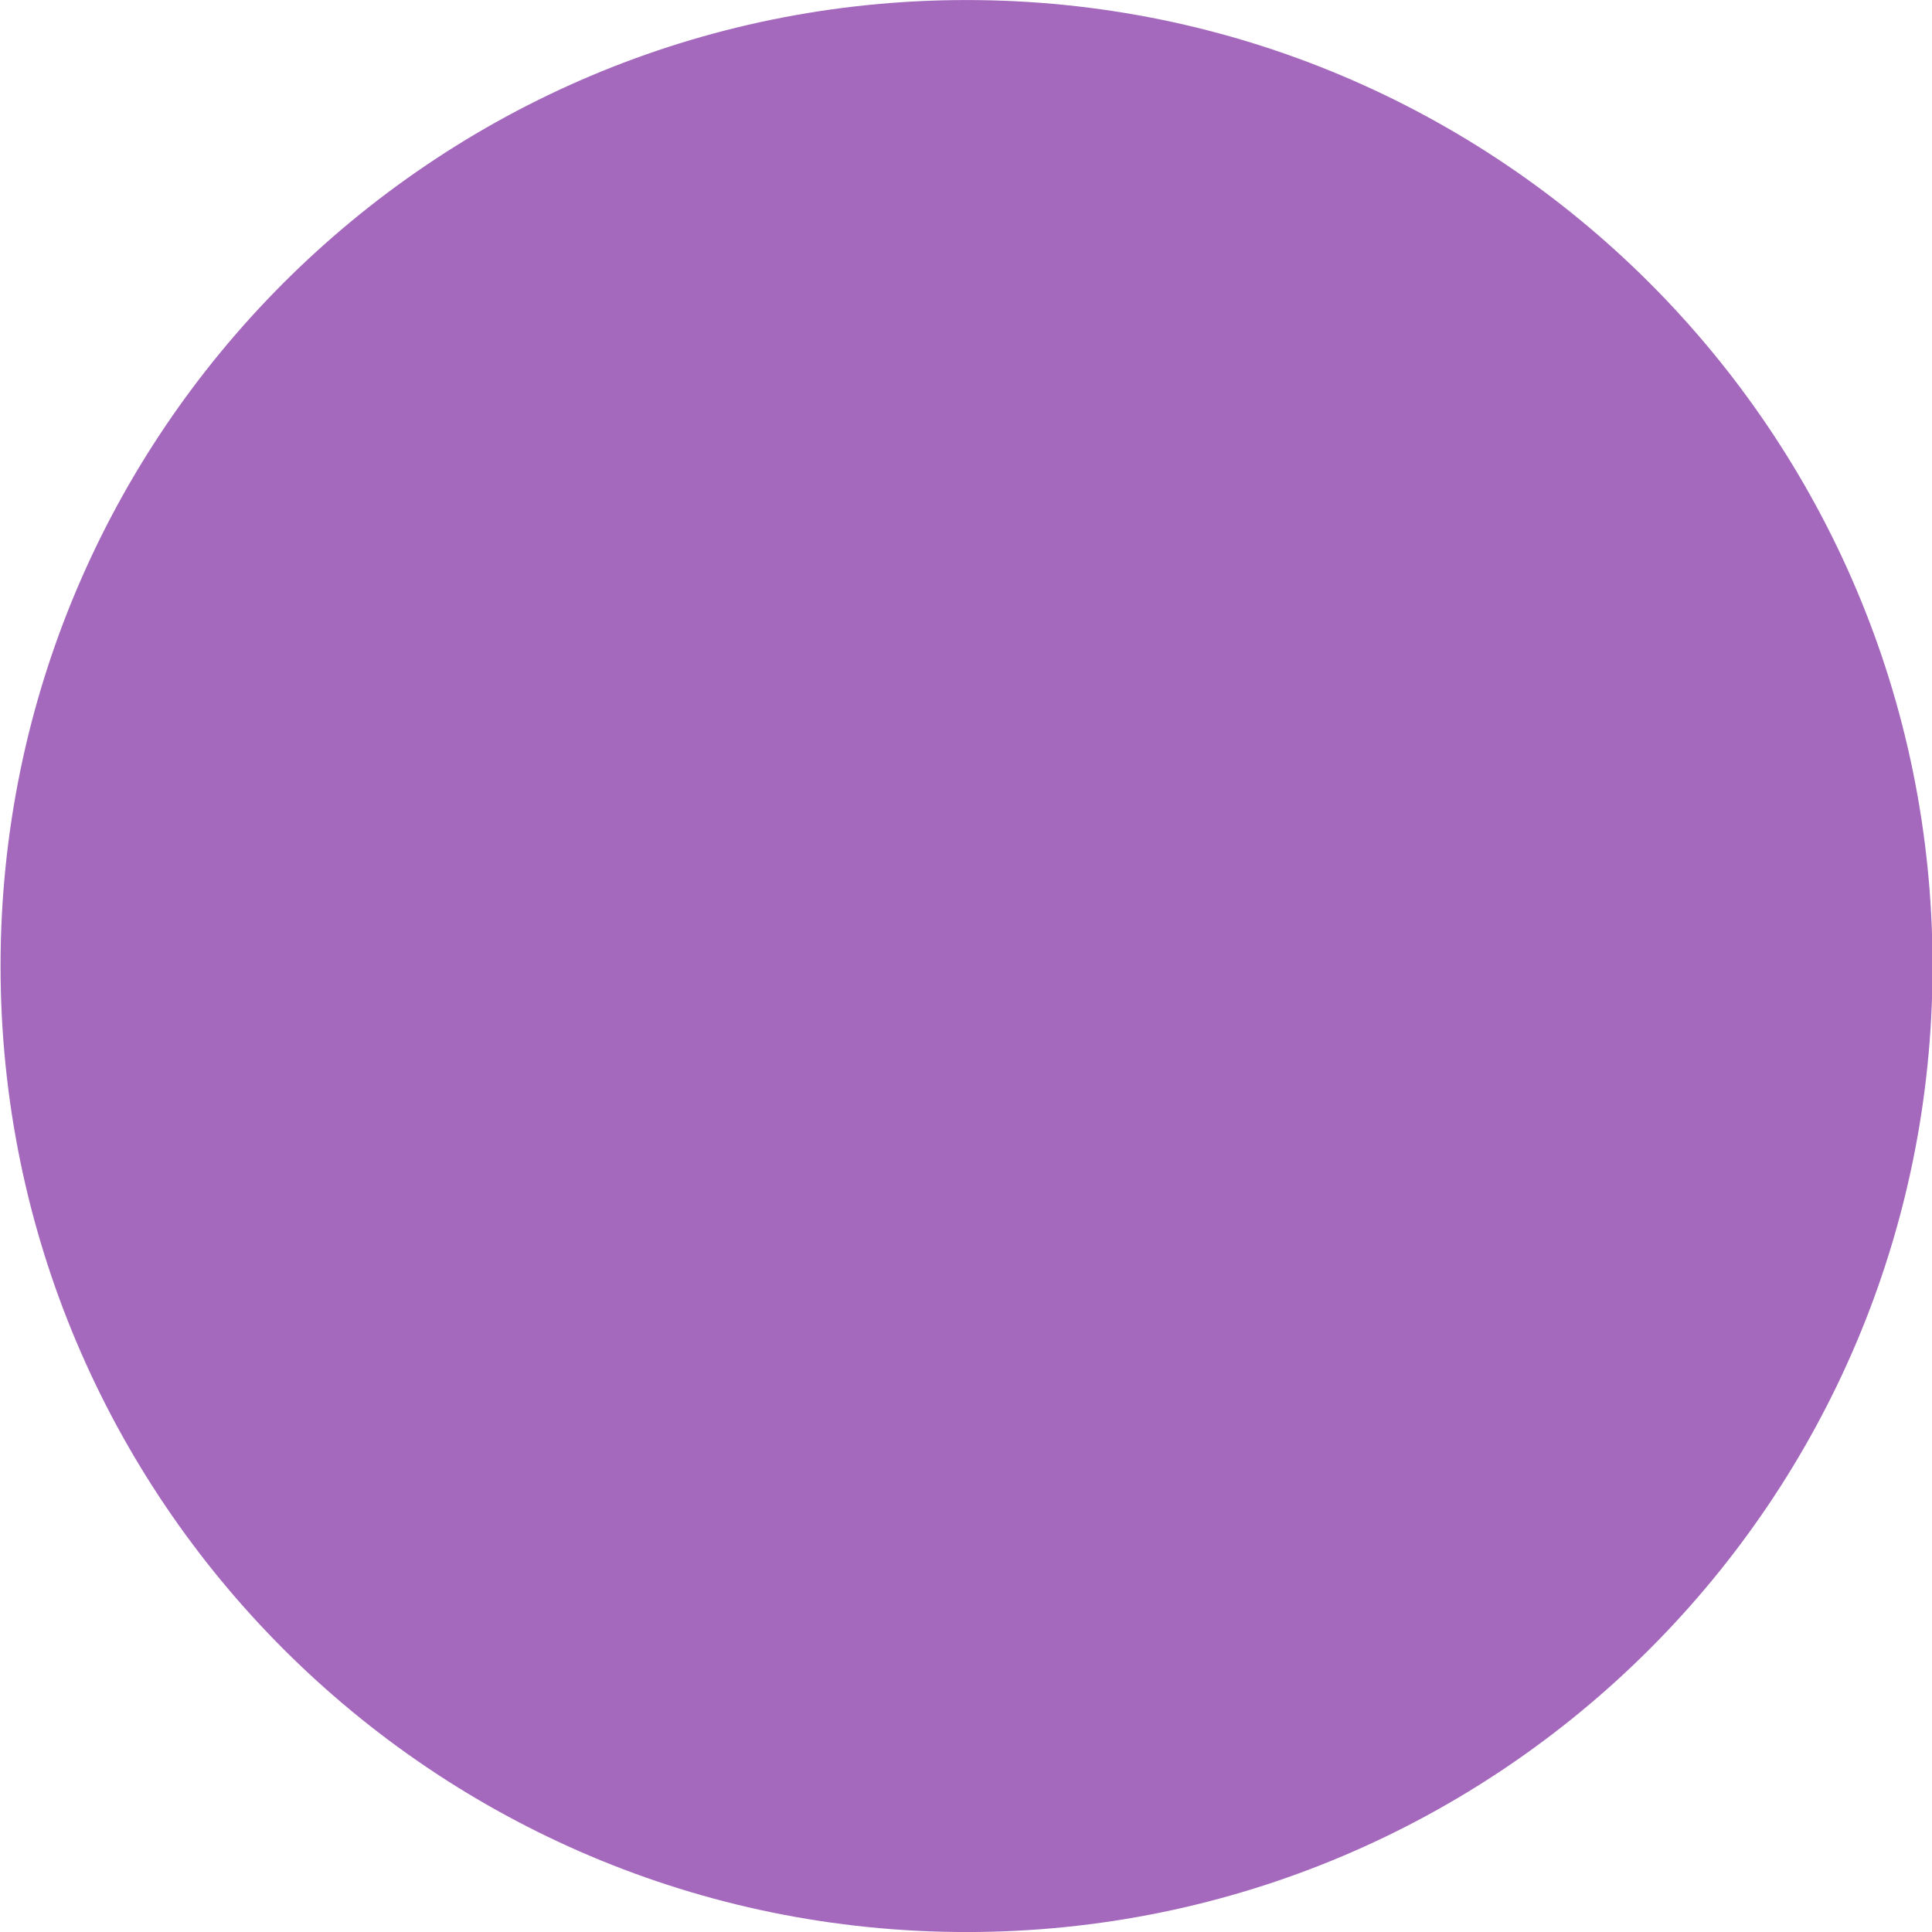
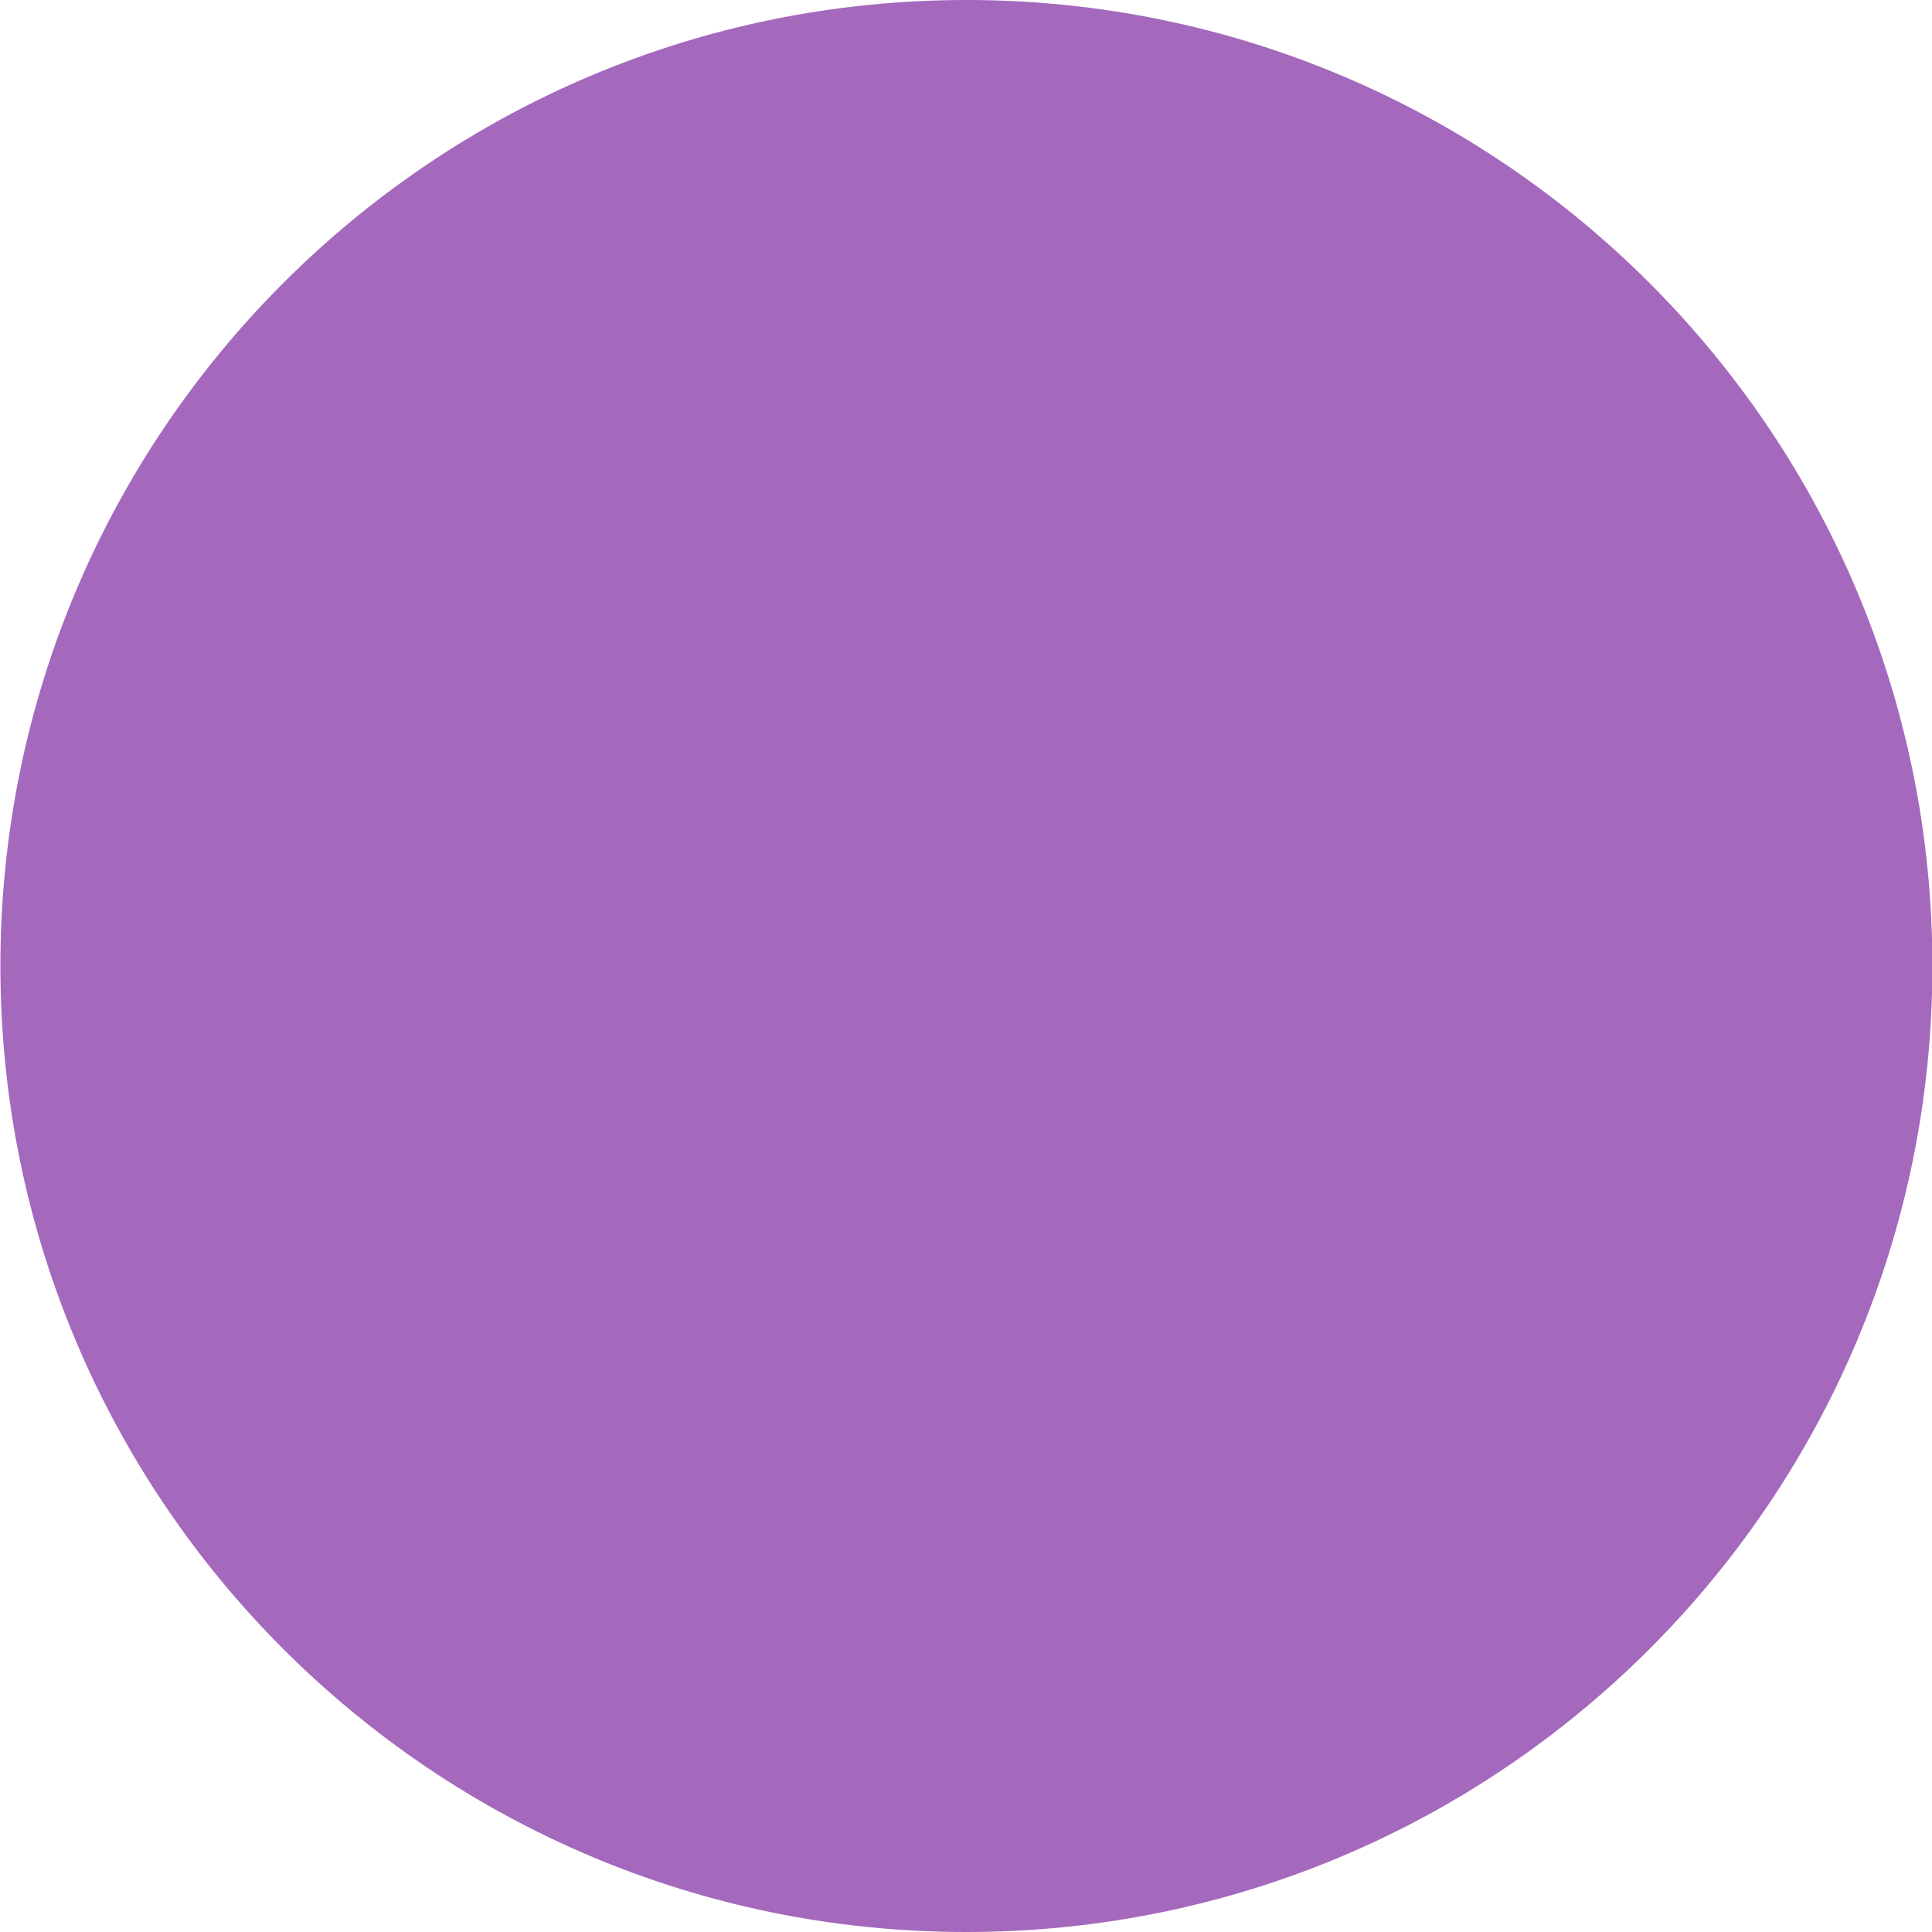
<svg xmlns="http://www.w3.org/2000/svg" height="5" width="5">
-   <g transform="translate(-296.6016 -176.0859)">
-     <circle r="2.5" cy="178.586" cx="299.103" fill="#A469BD" />
-   </g>
+   <circle r="2.5" cy="178.586" cx="299.103" fill="#A469BD" transform="translate(-296.602 -176.086)" />
</svg>
